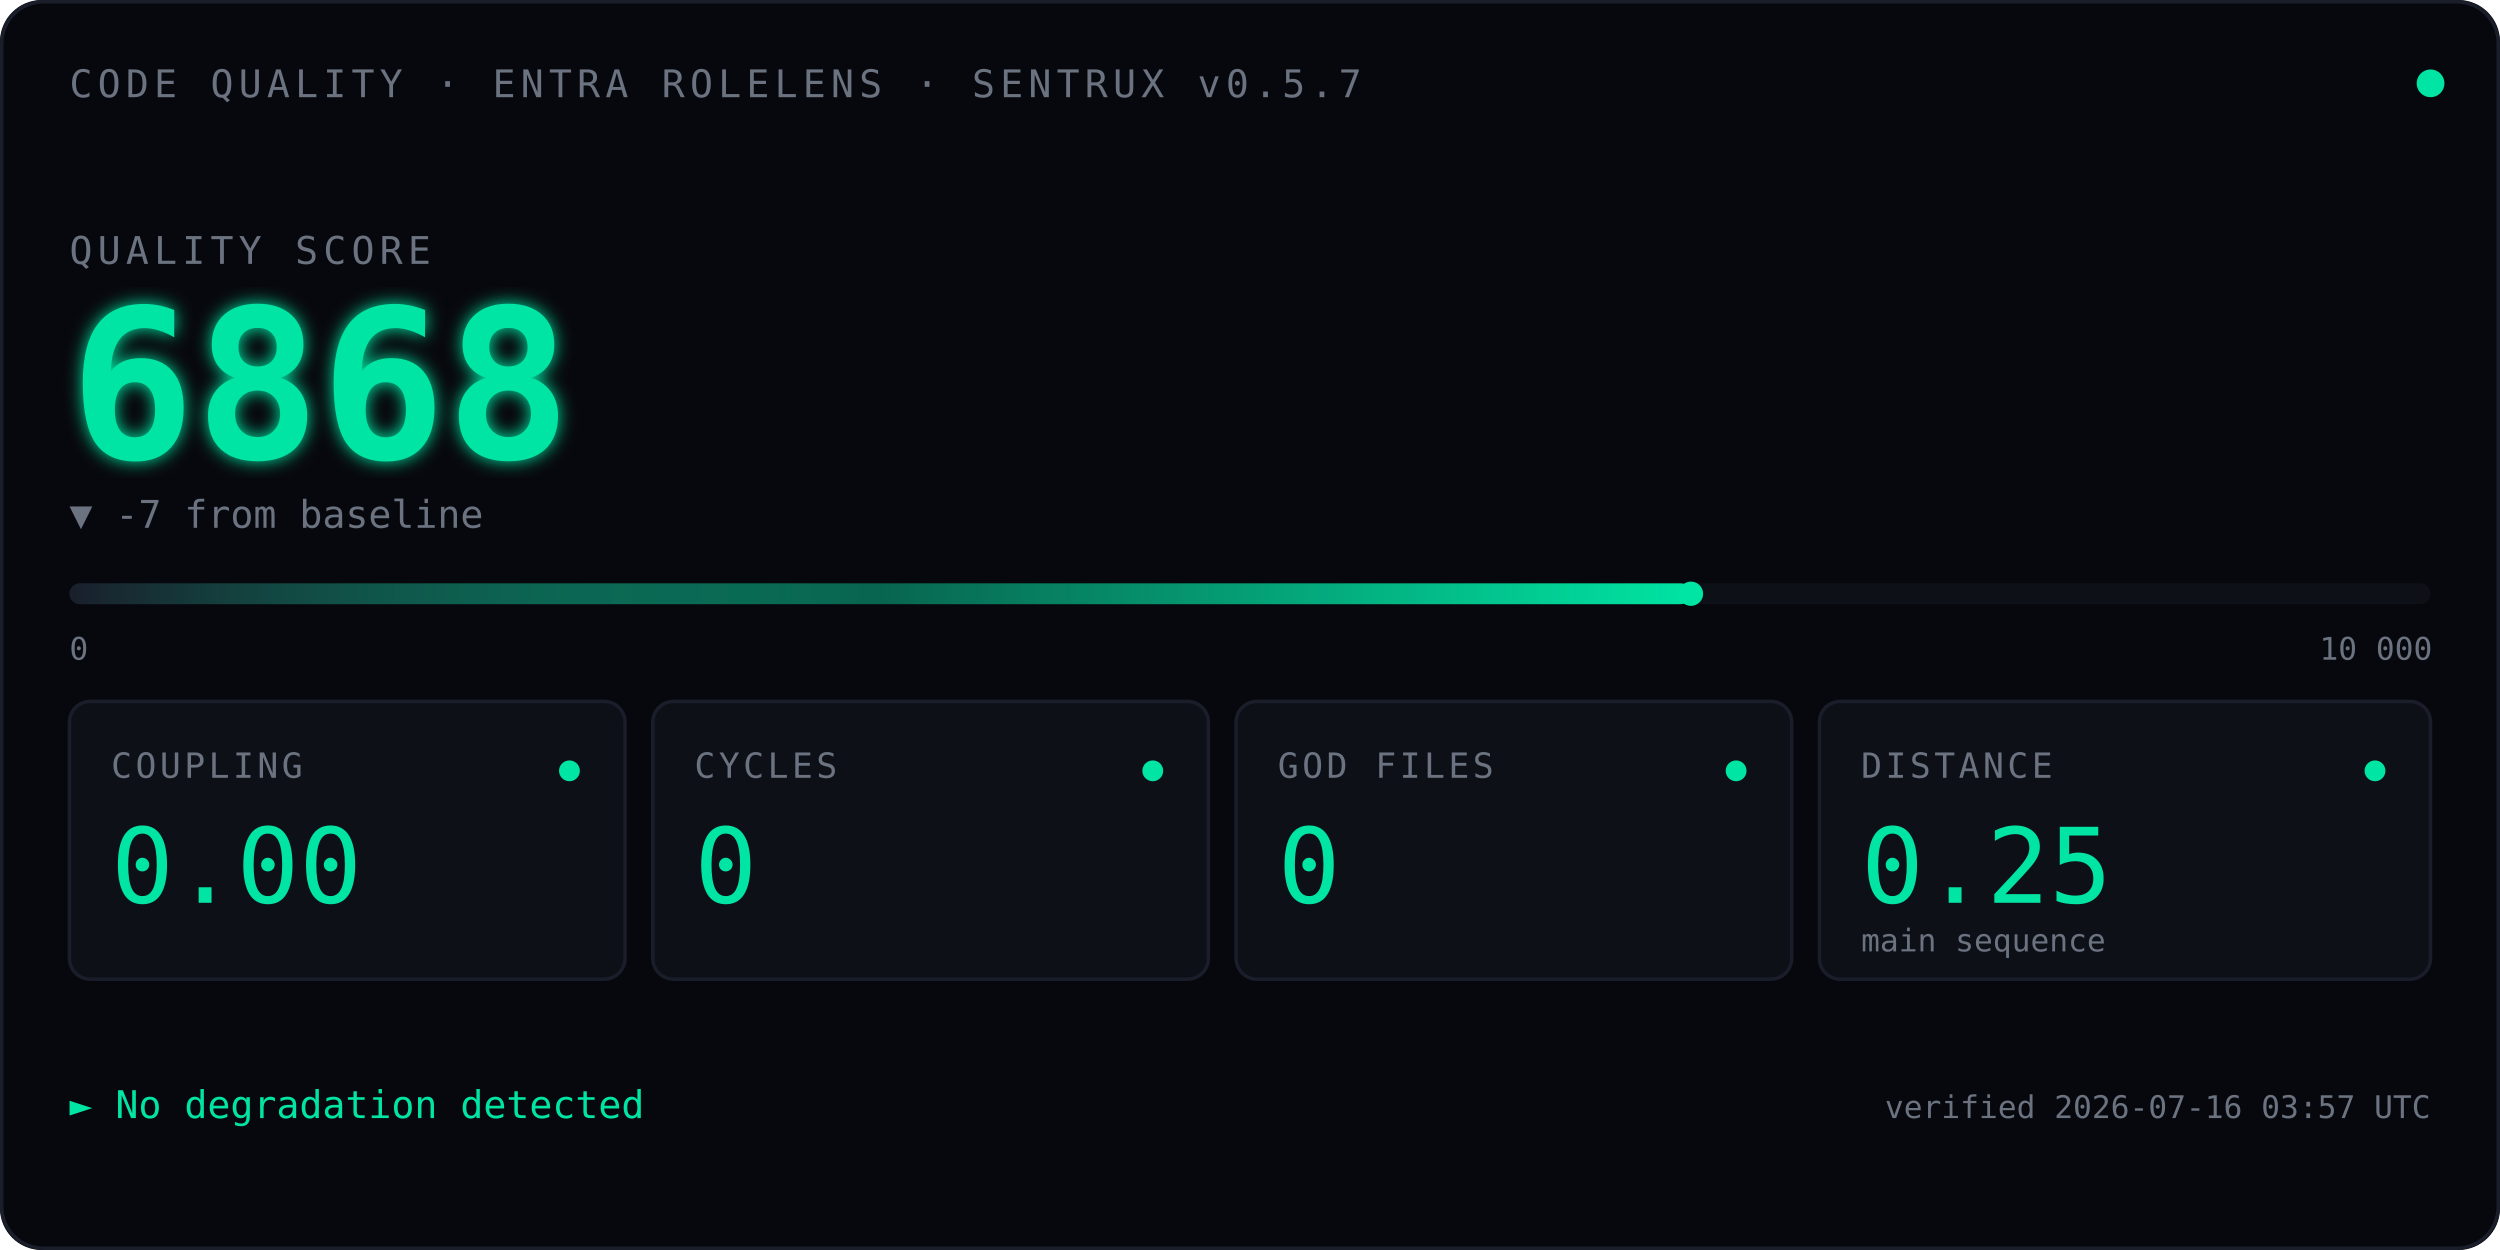
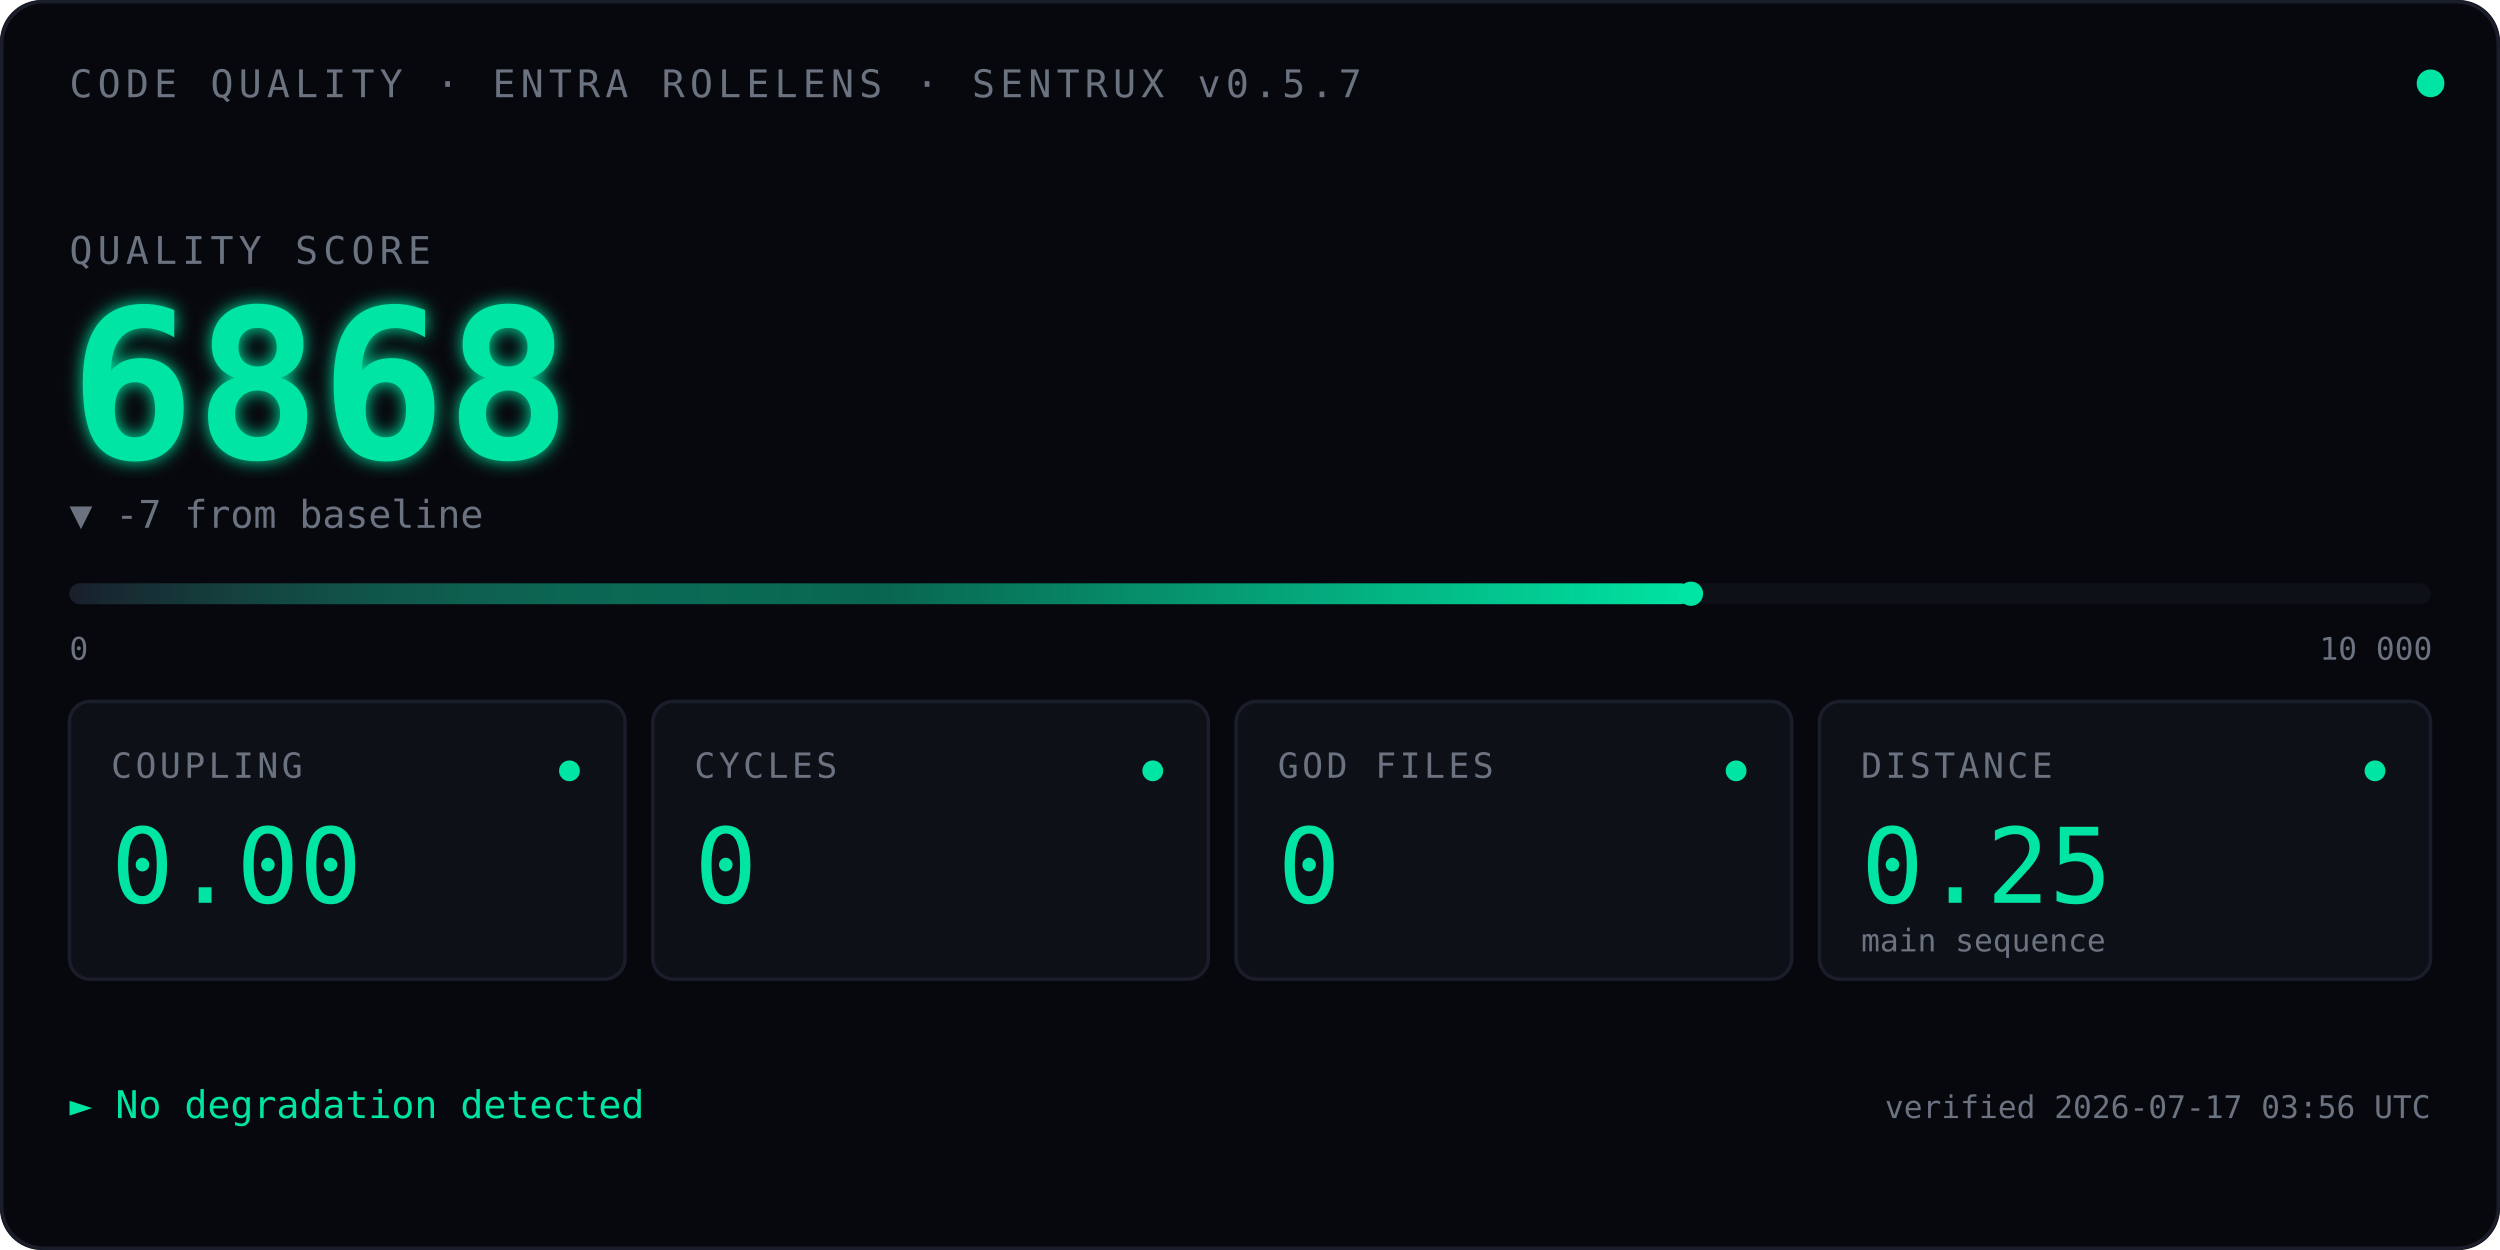
<svg xmlns="http://www.w3.org/2000/svg" viewBox="0 0 720 360" font-family="ui-monospace, 'SF Mono', Menlo, Consolas, monospace">
  <defs>
    <linearGradient id="qbar" x1="0" x2="1" y1="0" y2="0">
      <stop offset="0" stop-color="#1A1D2A" />
      <stop offset="0.5" stop-color="#00E5A3" stop-opacity="0.4" />
      <stop offset="1" stop-color="#00E5A3" />
    </linearGradient>
    <filter id="glow">
      <feGaussianBlur stdDeviation="2.5" result="blur" />
      <feMerge>
        <feMergeNode in="blur" />
        <feMergeNode in="SourceGraphic" />
      </feMerge>
    </filter>
    <linearGradient id="kitt-beam" x1="0" x2="1" y1="0" y2="0">
      <stop offset="0%" stop-color="#00E5A3" stop-opacity="0" />
      <stop offset="25%" stop-color="#00E5A3" stop-opacity="0.55" />
      <stop offset="50%" stop-color="#ffffff" stop-opacity="1" />
      <stop offset="75%" stop-color="#00E5A3" stop-opacity="0.55" />
      <stop offset="100%" stop-color="#00E5A3" stop-opacity="0" />
    </linearGradient>
    <clipPath id="bar-clip">
      <rect x="20" y="164" width="680" height="14" />
    </clipPath>
  </defs>
  <rect width="720" height="360" fill="#07080D" rx="12" />
  <rect x="0.5" y="0.5" width="719" height="359" fill="none" stroke="#1A1D2A" stroke-width="1" rx="12" />
  <text x="20" y="28" font-size="11" fill="#6B7280" letter-spacing="1.5">CODE QUALITY · ENTRA ROLELENS · SENTRUX v0.5.7</text>
  <circle cx="700" cy="24" r="4" fill="#00E5A3">
    <animate attributeName="opacity" values="1;0.35;1" dur="2.4s" repeatCount="indefinite" />
  </circle>
  <text x="20" y="76" font-size="11" fill="#6B7280" letter-spacing="1.5">QUALITY SCORE</text>
  <text x="20" y="132" font-size="60" font-weight="600" fill="#00E5A3" filter="url(#glow)">
    6868
    <animate attributeName="opacity" values="0;1" dur="0.7s" fill="freeze" />
  </text>
  <text x="20" y="152" font-size="11" fill="#6B7280">▼ -7 from baseline</text>
  <rect x="20" y="168" width="680" height="6" fill="#0E1018" rx="3" />
  <rect x="20" y="168" width="467.0" height="6" fill="url(#qbar)" rx="3" />
  <rect x="-60" y="164" width="80" height="14" fill="url(#kitt-beam)" clip-path="url(#bar-clip)">
    <animate attributeName="x" values="-60;700;-60" dur="2.4s" repeatCount="indefinite" calcMode="linear" />
  </rect>
  <circle cx="487.0" cy="171" r="3.5" fill="#00E5A3" />
  <text x="20" y="190" font-size="9" fill="#6B7280">0</text>
  <text x="668" y="190" font-size="9" fill="#6B7280">10 000</text>
  <g transform="translate(20,202)">
    <rect width="160" height="80" fill="#0E1018" stroke="#1A1D2A" rx="6" />
    <text x="12" y="22" font-size="10" fill="#6B7280" letter-spacing="1">COUPLING</text>
    <text x="12" y="58" font-size="30" fill="#00E5A3" font-weight="500">0.00</text>
    <circle cx="144" cy="20" r="3" fill="#00E5A3" />
  </g>
  <g transform="translate(188,202)">
    <rect width="160" height="80" fill="#0E1018" stroke="#1A1D2A" rx="6" />
    <text x="12" y="22" font-size="10" fill="#6B7280" letter-spacing="1">CYCLES</text>
    <text x="12" y="58" font-size="30" fill="#00E5A3" font-weight="500">0</text>
    <circle cx="144" cy="20" r="3" fill="#00E5A3" />
  </g>
  <g transform="translate(356,202)">
    <rect width="160" height="80" fill="#0E1018" stroke="#1A1D2A" rx="6" />
    <text x="12" y="22" font-size="10" fill="#6B7280" letter-spacing="1">GOD FILES</text>
    <text x="12" y="58" font-size="30" fill="#00E5A3" font-weight="500">0</text>
    <circle cx="144" cy="20" r="3" fill="#00E5A3" />
  </g>
  <g transform="translate(524,202)">
    <rect width="176" height="80" fill="#0E1018" stroke="#1A1D2A" rx="6" />
    <text x="12" y="22" font-size="10" fill="#6B7280" letter-spacing="1">DISTANCE</text>
    <text x="12" y="58" font-size="30" fill="#00E5A3" font-weight="500">0.25</text>
    <text x="12" y="72" font-size="9" fill="#6B7280">main sequence</text>
    <circle cx="160" cy="20" r="3" fill="#00E5A3" />
  </g>
  <text x="20" y="322" font-size="11" fill="#00E5A3">► No degradation detected</text>
-   <text x="700" y="322" font-size="9" fill="#6B7280" text-anchor="end">verified 2026-07-16 03:57 UTC</text>
+   <text x="700" y="322" font-size="9" fill="#6B7280" text-anchor="end">verified 2026-07-17 03:56 UTC</text>
</svg>
